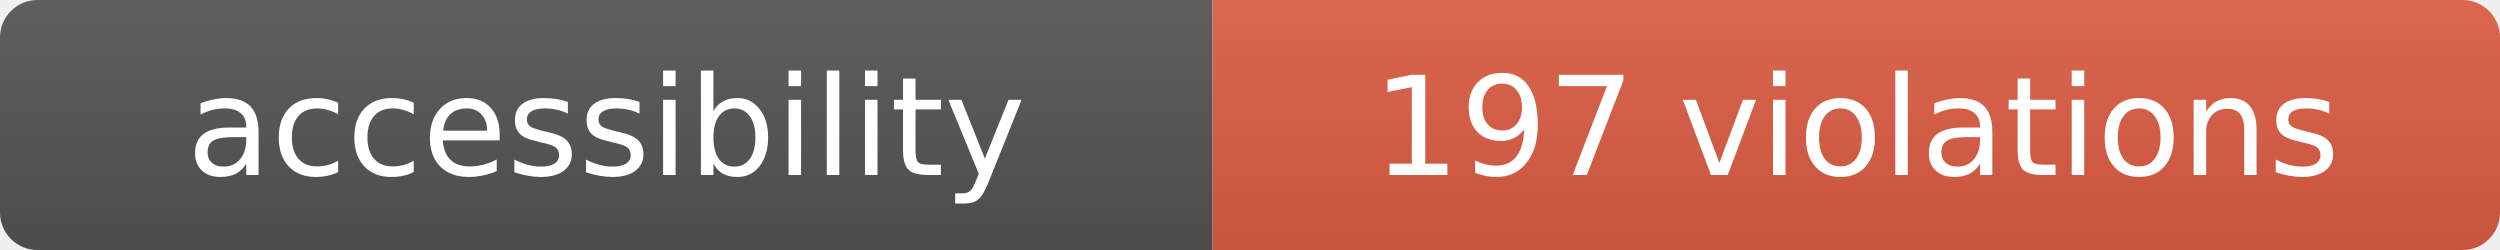
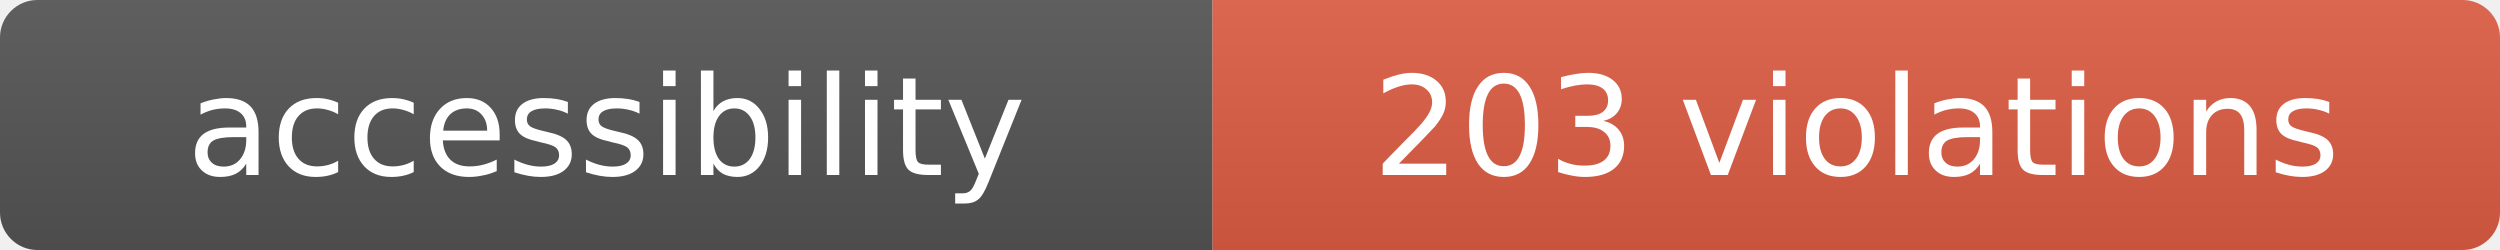
- <svg xmlns="http://www.w3.org/2000/svg" width="200" height="20" role="img" aria-label="accessibility: 197 violations">
+ <svg xmlns="http://www.w3.org/2000/svg" width="200" height="20" role="img" aria-label="accessibility: 203 violations">
  <linearGradient id="s" x2="0" y2="100%">
    <stop offset="0" stop-color="#bbb" stop-opacity=".1" />
    <stop offset="1" stop-opacity=".1" />
  </linearGradient>
  <clipPath id="r">
    <rect width="200" height="20" rx="3" fill="#fff" />
  </clipPath>
  <g clip-path="url(#r)">
    <rect width="97" height="20" fill="#555" />
    <rect x="97" width="103" height="20" fill="#e05d44" />
    <rect width="200" height="20" fill="url(#s)" />
  </g>
  <g fill="#fff" text-anchor="middle" font-family="Verdana,Geneva,DejaVu Sans,sans-serif" font-size="11">
    <text x="48.5" y="14">accessibility</text>
-     <text x="148.5" y="14">197 violations</text>
+     <text x="148.5" y="14">203 violations</text>
  </g>
</svg>
